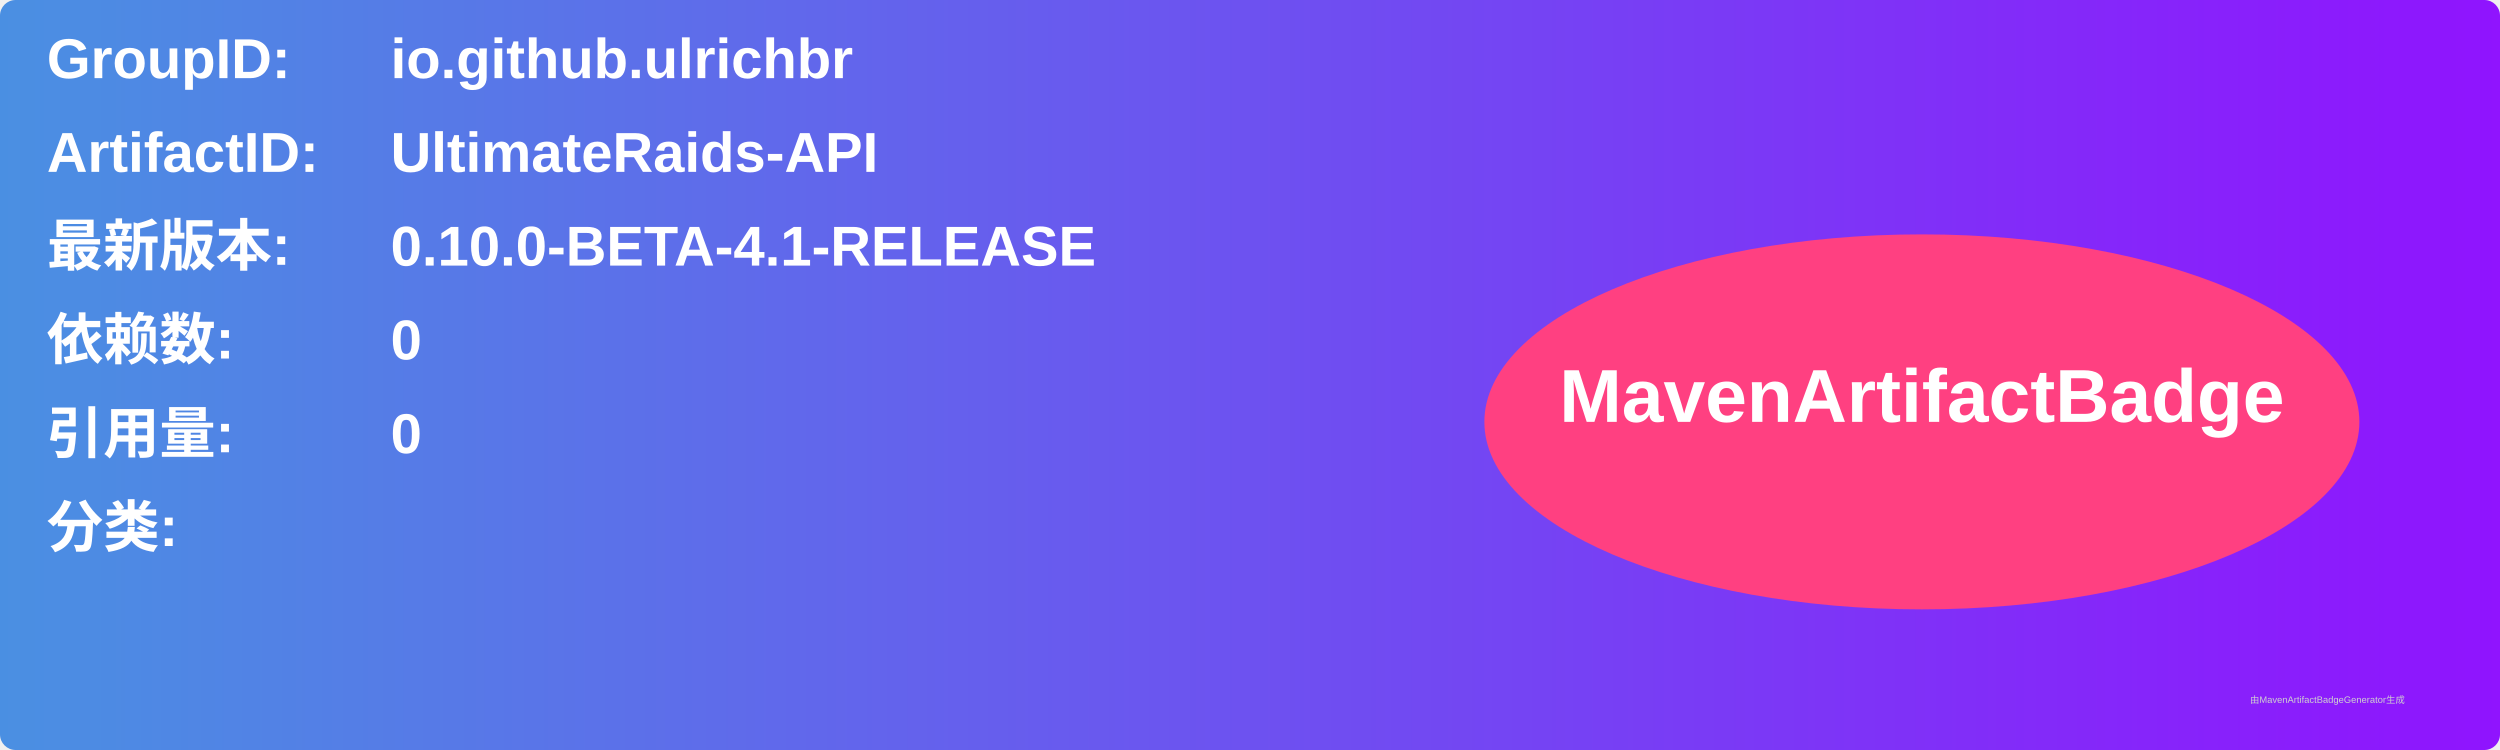
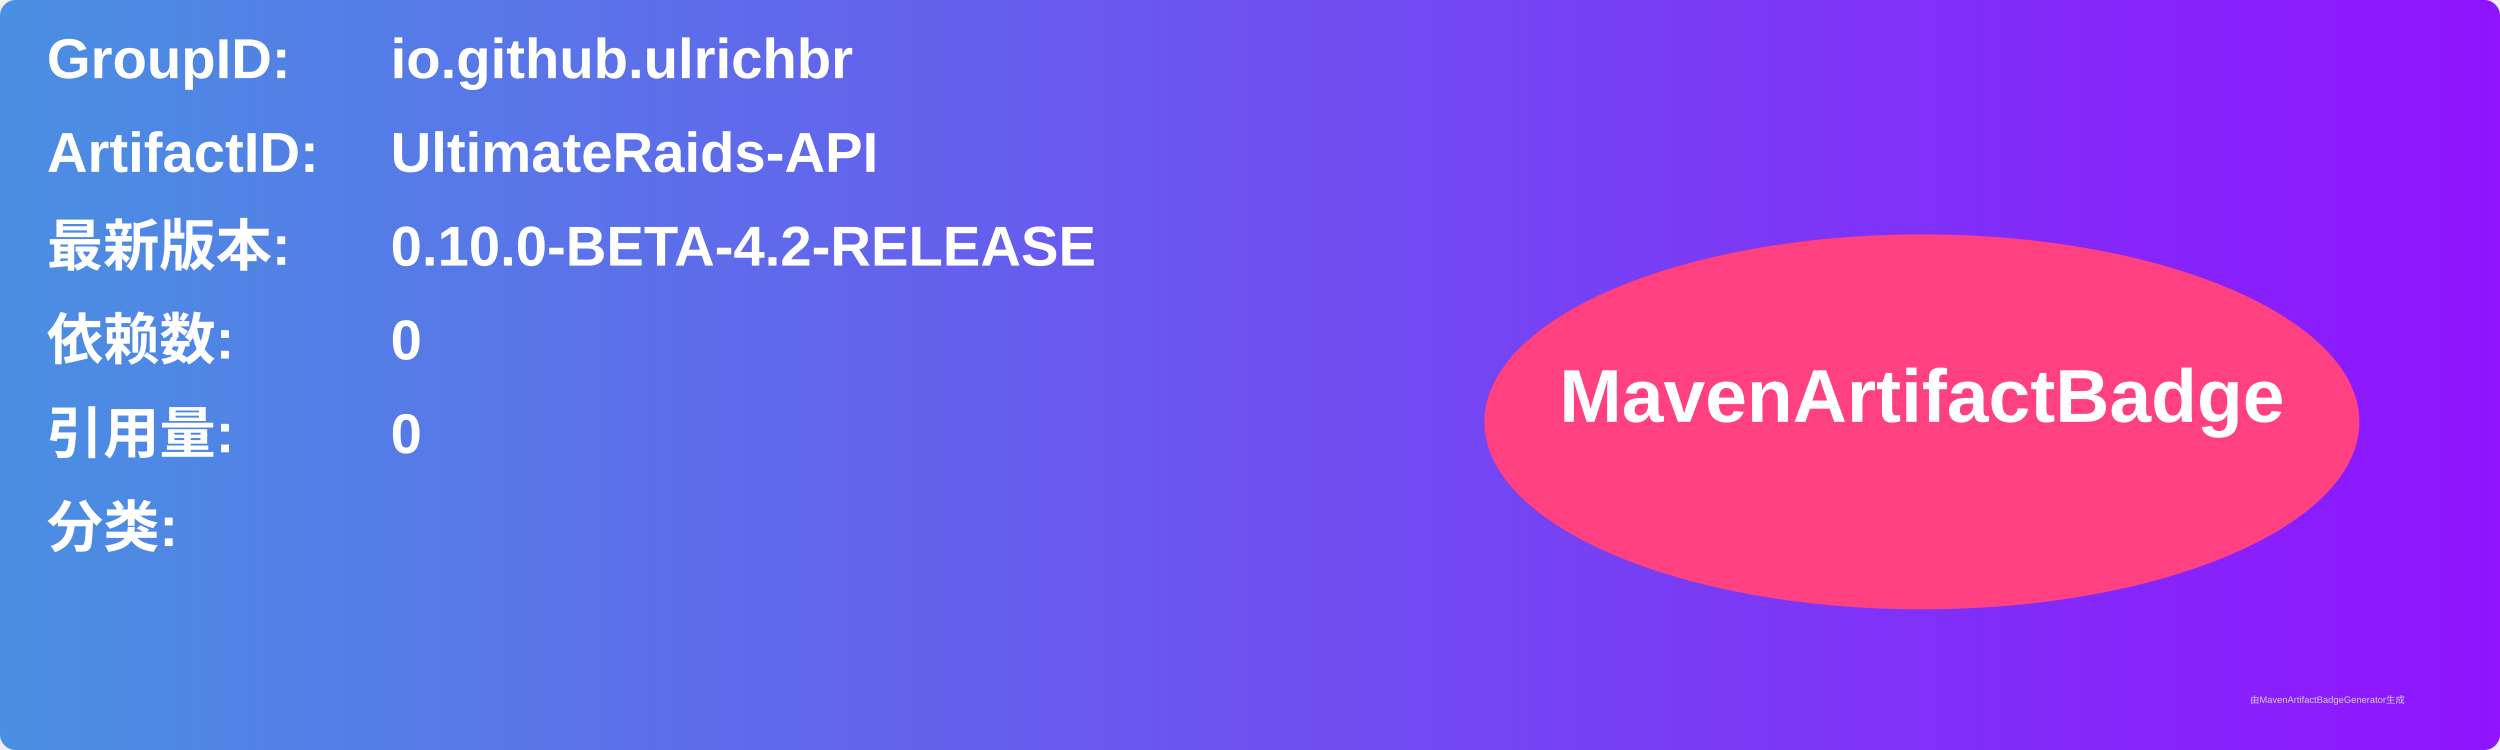
<svg xmlns="http://www.w3.org/2000/svg" width="800" height="240" viewBox="0 0 800 240">
  <linearGradient id="grad" x1="0%" y1="0%" x2="100%" y2="0%">
    <stop offset="0%" stop-color="#4a90e2" />
    <stop offset="100%" stop-color="#9013fe" />
  </linearGradient>
  <rect width="100%" height="100%" rx="5" ry="5" fill="url(#grad)" />
  <g transform="translate(15, 15)">
    <text x="0" y="10" font-family="Arial" font-size="18" fill="white" font-weight="bold" width="260">GroupID:</text>
    <text x="110" y="10" font-family="Arial" font-size="18" fill="white" font-weight="bold" width="460">io.github.ulrichbr</text>
    <text x="0" y="40" font-family="Arial" font-size="18" fill="white" font-weight="bold" width="260">ArtifactID:</text>
    <text x="110" y="40" font-family="Arial" font-size="18" fill="white" font-weight="bold" width="460">UltimateRaids-API</text>
    <text x="0" y="70" font-family="Arial" font-size="18" fill="white" font-weight="bold">最新版本:</text>
    <text x="110" y="70" font-family="Arial" font-size="18" fill="white" font-weight="bold">
-       <tspan font-weight="bold">0.10.0-BETA-4.1-RELEASE</tspan>
+       <tspan font-weight="bold">0.10.0-BETA-4.2-RELEASE</tspan>
    </text>
    <text x="0" y="100" font-family="Arial" font-size="18" fill="white" font-weight="bold">依赖数: </text>
    <text x="110" y="100" font-family="Arial" font-size="18" fill="white">
      <tspan font-weight="bold">0</tspan>
    </text>
    <text x="0" y="130" font-family="Arial" font-size="18" fill="white" font-weight="bold">引用量: </text>
    <text x="110" y="130" font-family="Arial" font-size="18" fill="white">
      <tspan font-weight="bold">0</tspan>
    </text>
    <text x="0" y="160" font-family="Arial" font-size="18" fill="white" font-weight="bold">分类:</text>
    <text x="10" y="190" font-family="Arial" font-size="10" fill="white">
      <tspan font-weight="bold" />
    </text>
    <ellipse cx="600" cy="120" rx="140" ry="60" fill="#ff4081" />
    <text x="600" y="120" text-anchor="middle" font-family="Arial" font-size="24" fill="white" font-weight="bold">MavenArtifactBadge</text>
  </g>
  <text x="720" y="225" font-family="Arial" font-size="3" fill="#d0d0d0">由MavenArtifactBadgeGenerator生成</text>
</svg>
